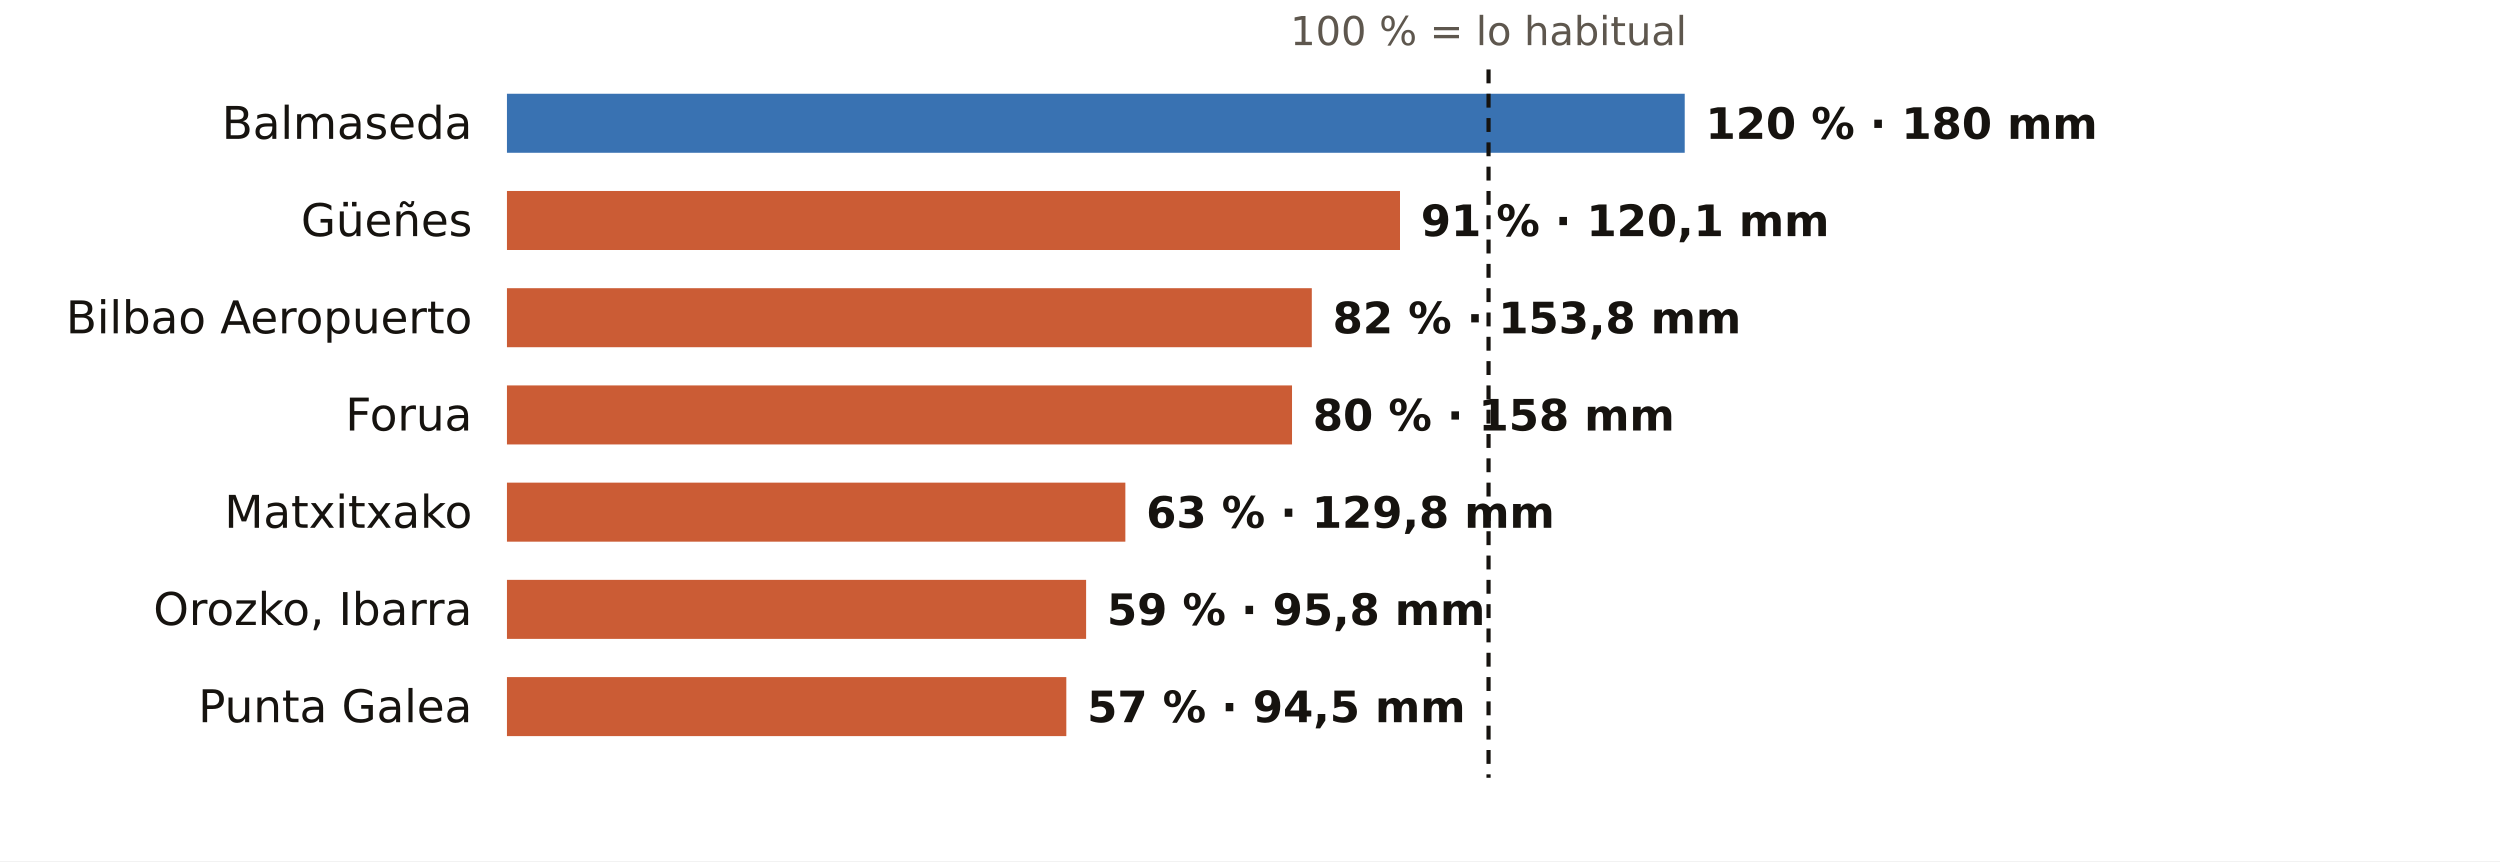
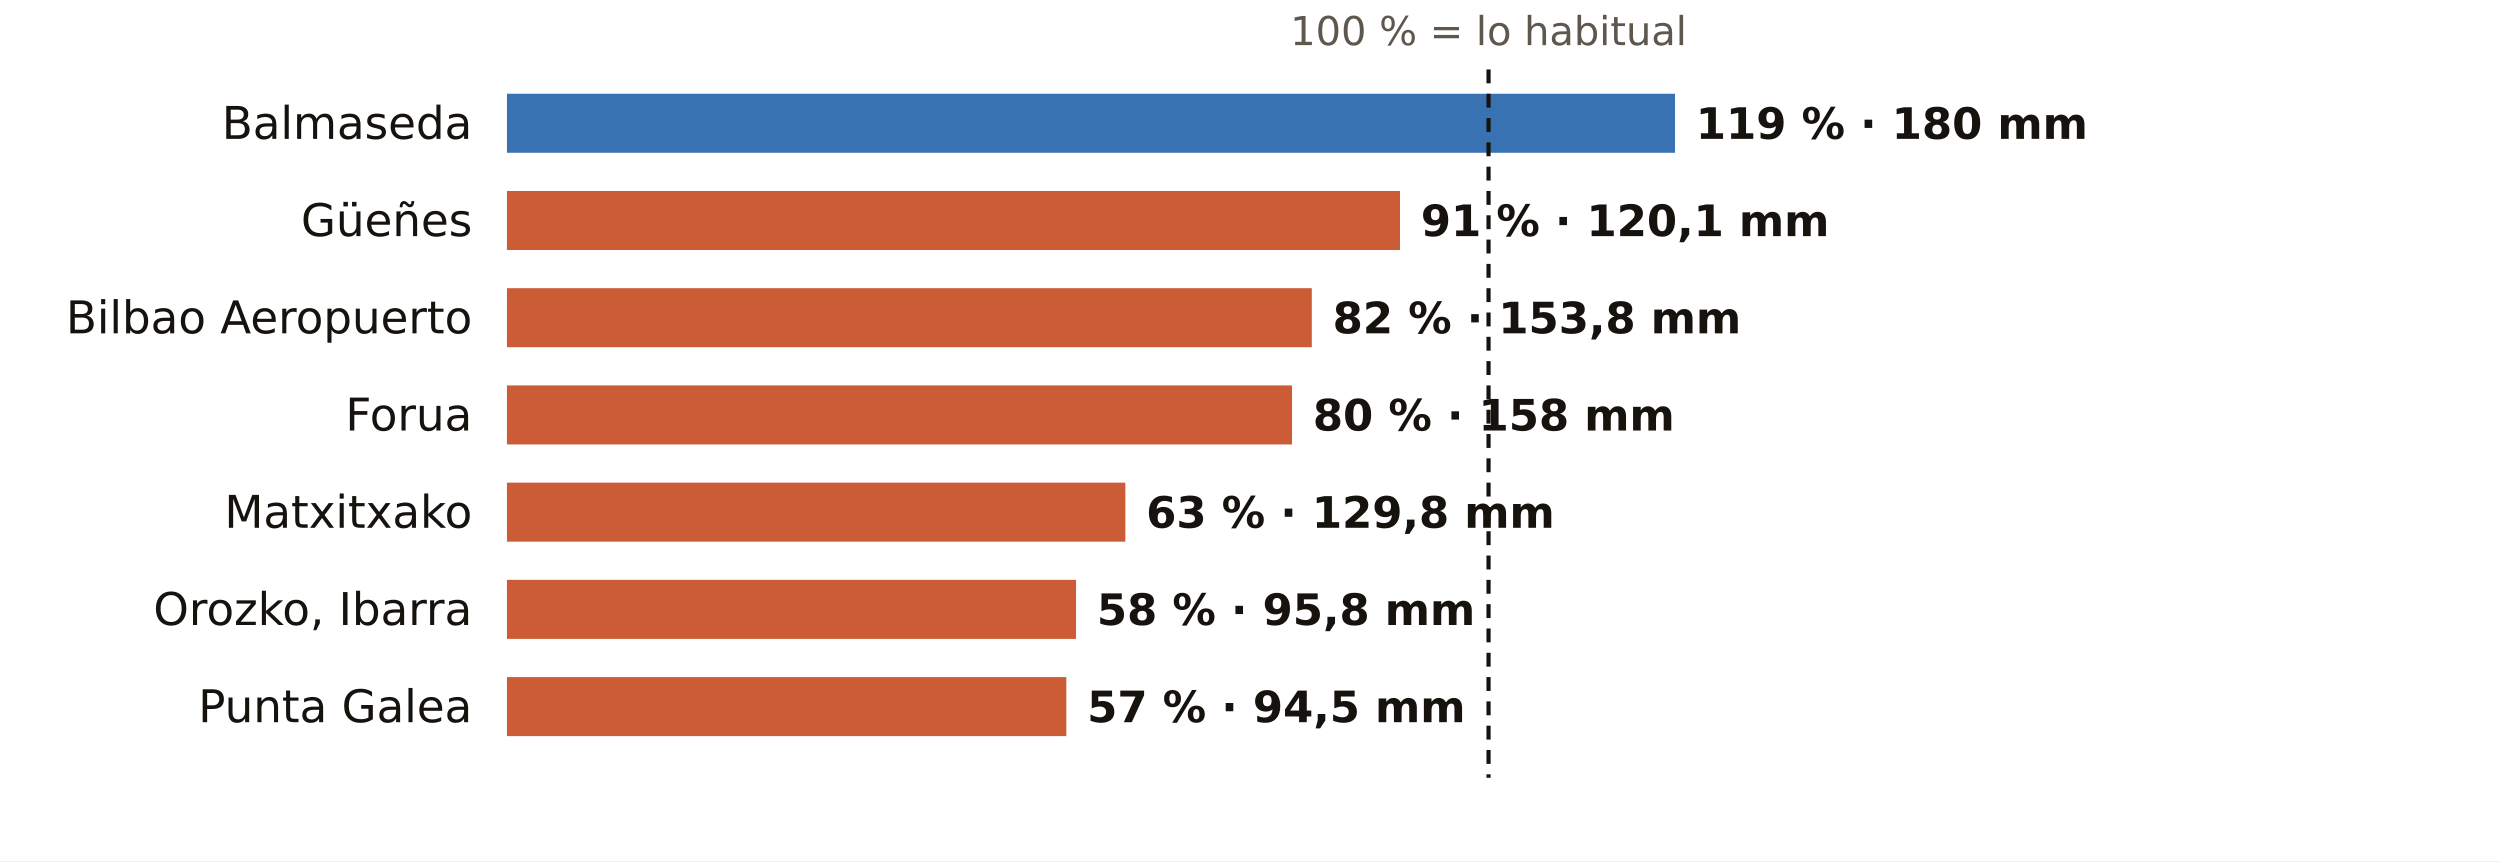
<svg xmlns="http://www.w3.org/2000/svg" viewBox="0 0 720 248" width="720" height="248" role="img" aria-label="El otoño en los pluviómetros de AEMET de Bizkaia: % de lo habitual">
  <rect width="720" height="248" fill="#FFFFFF" />
  <text x="428.7" y="13.0" font-size="11.5" fill="#5E574E" text-anchor="middle" font-weight="400" font-family="Public Sans, DejaVu Sans, Arial, sans-serif">100 % = lo habitual</text>
  <text x="136.0" y="40.0" font-size="13" fill="#16130F" text-anchor="end" font-weight="500" font-family="Public Sans, DejaVu Sans, Arial, sans-serif">Balmaseda</text>
-   <rect x="146" y="27" width="339.2" height="17" fill="#1F5FA8" opacity="0.88" />
-   <text x="491.2" y="40.0" font-size="12.5" fill="#16130F" text-anchor="start" font-weight="600" font-family="Public Sans, DejaVu Sans, Arial, sans-serif">120 % · 180 mm</text>
+   <rect x="146" y="27" width="336.4" height="17" fill="#1F5FA8" opacity="0.88" />
+   <text x="488.4" y="40.0" font-size="12.5" fill="#16130F" text-anchor="start" font-weight="600" font-family="Public Sans, DejaVu Sans, Arial, sans-serif">119 % · 180 mm</text>
  <text x="136.0" y="68.0" font-size="13" fill="#16130F" text-anchor="end" font-weight="500" font-family="Public Sans, DejaVu Sans, Arial, sans-serif">Güeñes</text>
  <rect x="146" y="55" width="257.2" height="17" fill="#C4461A" opacity="0.88" />
  <text x="409.2" y="68.0" font-size="12.5" fill="#16130F" text-anchor="start" font-weight="600" font-family="Public Sans, DejaVu Sans, Arial, sans-serif">91 % · 120,1 mm</text>
  <text x="136.0" y="96.0" font-size="13" fill="#16130F" text-anchor="end" font-weight="500" font-family="Public Sans, DejaVu Sans, Arial, sans-serif">Bilbao Aeropuerto</text>
  <rect x="146" y="83" width="231.8" height="17" fill="#C4461A" opacity="0.88" />
  <text x="383.8" y="96.0" font-size="12.5" fill="#16130F" text-anchor="start" font-weight="600" font-family="Public Sans, DejaVu Sans, Arial, sans-serif">82 % · 153,8 mm</text>
  <text x="136.0" y="124.0" font-size="13" fill="#16130F" text-anchor="end" font-weight="500" font-family="Public Sans, DejaVu Sans, Arial, sans-serif">Forua</text>
  <rect x="146" y="111" width="226.1" height="17" fill="#C4461A" opacity="0.88" />
  <text x="378.1" y="124.0" font-size="12.5" fill="#16130F" text-anchor="start" font-weight="600" font-family="Public Sans, DejaVu Sans, Arial, sans-serif">80 % · 158 mm</text>
  <text x="136.0" y="152.0" font-size="13" fill="#16130F" text-anchor="end" font-weight="500" font-family="Public Sans, DejaVu Sans, Arial, sans-serif">Matxitxako</text>
  <rect x="146" y="139" width="178.1" height="17" fill="#C4461A" opacity="0.88" />
  <text x="330.1" y="152.0" font-size="12.5" fill="#16130F" text-anchor="start" font-weight="600" font-family="Public Sans, DejaVu Sans, Arial, sans-serif">63 % · 129,8 mm</text>
  <text x="136.0" y="180.0" font-size="13" fill="#16130F" text-anchor="end" font-weight="500" font-family="Public Sans, DejaVu Sans, Arial, sans-serif">Orozko, Ibarra</text>
-   <rect x="146" y="167" width="166.8" height="17" fill="#C4461A" opacity="0.88" />
-   <text x="318.8" y="180.0" font-size="12.5" fill="#16130F" text-anchor="start" font-weight="600" font-family="Public Sans, DejaVu Sans, Arial, sans-serif">59 % · 95,8 mm</text>
+   <rect x="146" y="167" width="163.9" height="17" fill="#C4461A" opacity="0.88" />
+   <text x="315.9" y="180.0" font-size="12.5" fill="#16130F" text-anchor="start" font-weight="600" font-family="Public Sans, DejaVu Sans, Arial, sans-serif">58 % · 95,8 mm</text>
  <text x="136.0" y="208.0" font-size="13" fill="#16130F" text-anchor="end" font-weight="500" font-family="Public Sans, DejaVu Sans, Arial, sans-serif">Punta Galea</text>
  <rect x="146" y="195" width="161.1" height="17" fill="#C4461A" opacity="0.88" />
  <text x="313.1" y="208.0" font-size="12.5" fill="#16130F" text-anchor="start" font-weight="600" font-family="Public Sans, DejaVu Sans, Arial, sans-serif">57 % · 94,5 mm</text>
  <line x1="428.7" x2="428.7" y1="20" y2="224" stroke="#16130F" stroke-width="1.2" stroke-dasharray="4 3" />
</svg>
